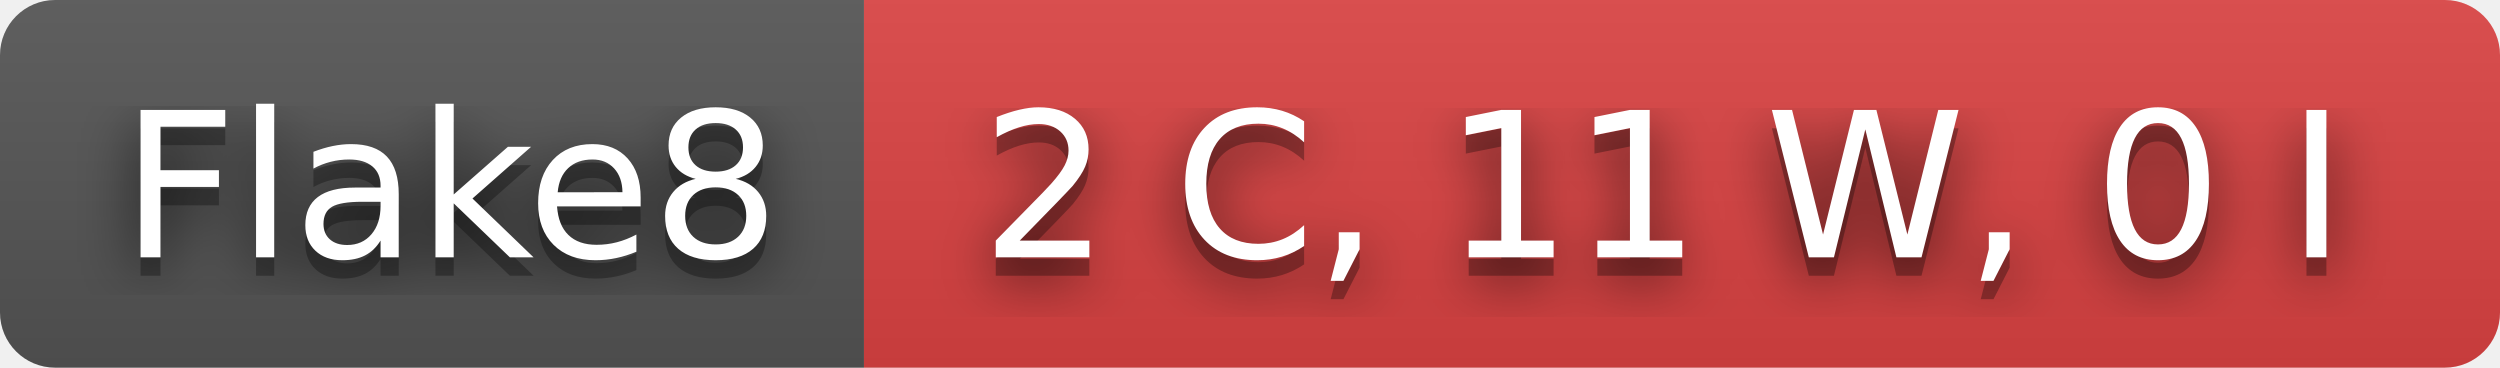
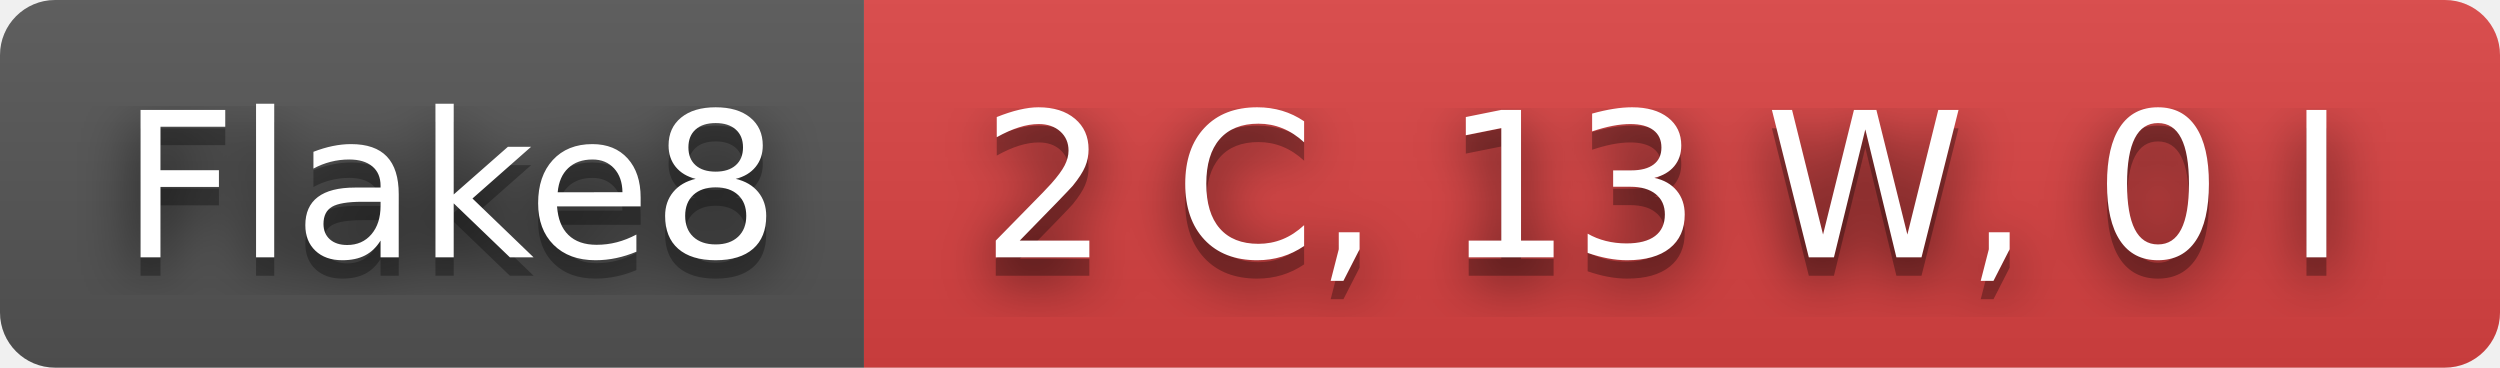
- <svg xmlns="http://www.w3.org/2000/svg" width="136" height="20" role="img" aria-label="Flake8: 2 C, 11 W, 0 I">
+ <svg xmlns="http://www.w3.org/2000/svg" width="136" height="20" role="img" aria-label="Flake8: 2 C, 13 W, 0 I">
  <filter id="blur">
-     <feGaussianBlur in="SourceGraphic" stdDeviation="16" />
+     <feGaussianBlur stdDeviation="16" />
  </filter>
  <linearGradient id="s" x2="0" y2="100%">
    <stop offset="0" stop-color="#bbb" stop-opacity=".1" />
    <stop offset="1" stop-opacity=".1" />
  </linearGradient>
  <clipPath id="r">
-     <rect width="136" height="20" rx="3" fill="#fff" />
+     <rect width="136" height="20" rx="3" />
  </clipPath>
  <g clip-path="url(#r)">
    <rect width="47" height="20" fill="#555" />
    <rect x="47" width="89" height="20" fill="#dd4343" />
    <rect width="136" height="20" fill="url(#s)" />
  </g>
  <g fill="#fff" text-anchor="middle" font-family="Verdana,Geneva,DejaVu Sans,sans-serif" text-rendering="geometricPrecision" font-size="110">
-     <text aria-hidden="true" x="245" y="150" fill="#010101" fill-opacity=".80" filter="url(#blur)" transform="scale(.1)" textLength="370">Flake8</text>
-     <text aria-hidden="true" x="245" y="150" fill="#010101" fill-opacity=".3" transform="scale(.1)" textLength="370">Flake8</text>
-     <text x="245" y="140" transform="scale(.1)" fill="#fff" textLength="370">Flake8</text>
-     <text aria-hidden="true" x="905" y="150" fill="#010101" fill-opacity=".80" filter="url(#blur)" transform="scale(.1)" textLength="790">2 C, 11 W, 0 I</text>
-     <text aria-hidden="true" x="905" y="150" fill="#010101" fill-opacity=".3" transform="scale(.1)" textLength="790">2 C, 11 W, 0 I</text>
-     <text x="905" y="140" transform="scale(.1)" fill="#fff" textLength="790">2 C, 11 W, 0 I</text>
+     <g transform="scale(.1)">
+       <g aria-hidden="true" fill="#010101">
+         <text x="245" y="150" fill-opacity=".8" filter="url(#blur)" textLength="370">Flake8</text>
+         <text x="245" y="150" fill-opacity=".3" textLength="370">Flake8</text>
+       </g>
+       <text x="245" y="140" textLength="370">Flake8</text>
+     </g>
+     <g transform="scale(.1)">
+       <g aria-hidden="true" fill="#010101">
+         <text x="905" y="150" fill-opacity=".8" filter="url(#blur)" textLength="790">2 C, 13 W, 0 I</text>
+         <text x="905" y="150" fill-opacity=".3" textLength="790">2 C, 13 W, 0 I</text>
+       </g>
+       <text x="905" y="140" textLength="790">2 C, 13 W, 0 I</text>
+     </g>
  </g>
</svg>
